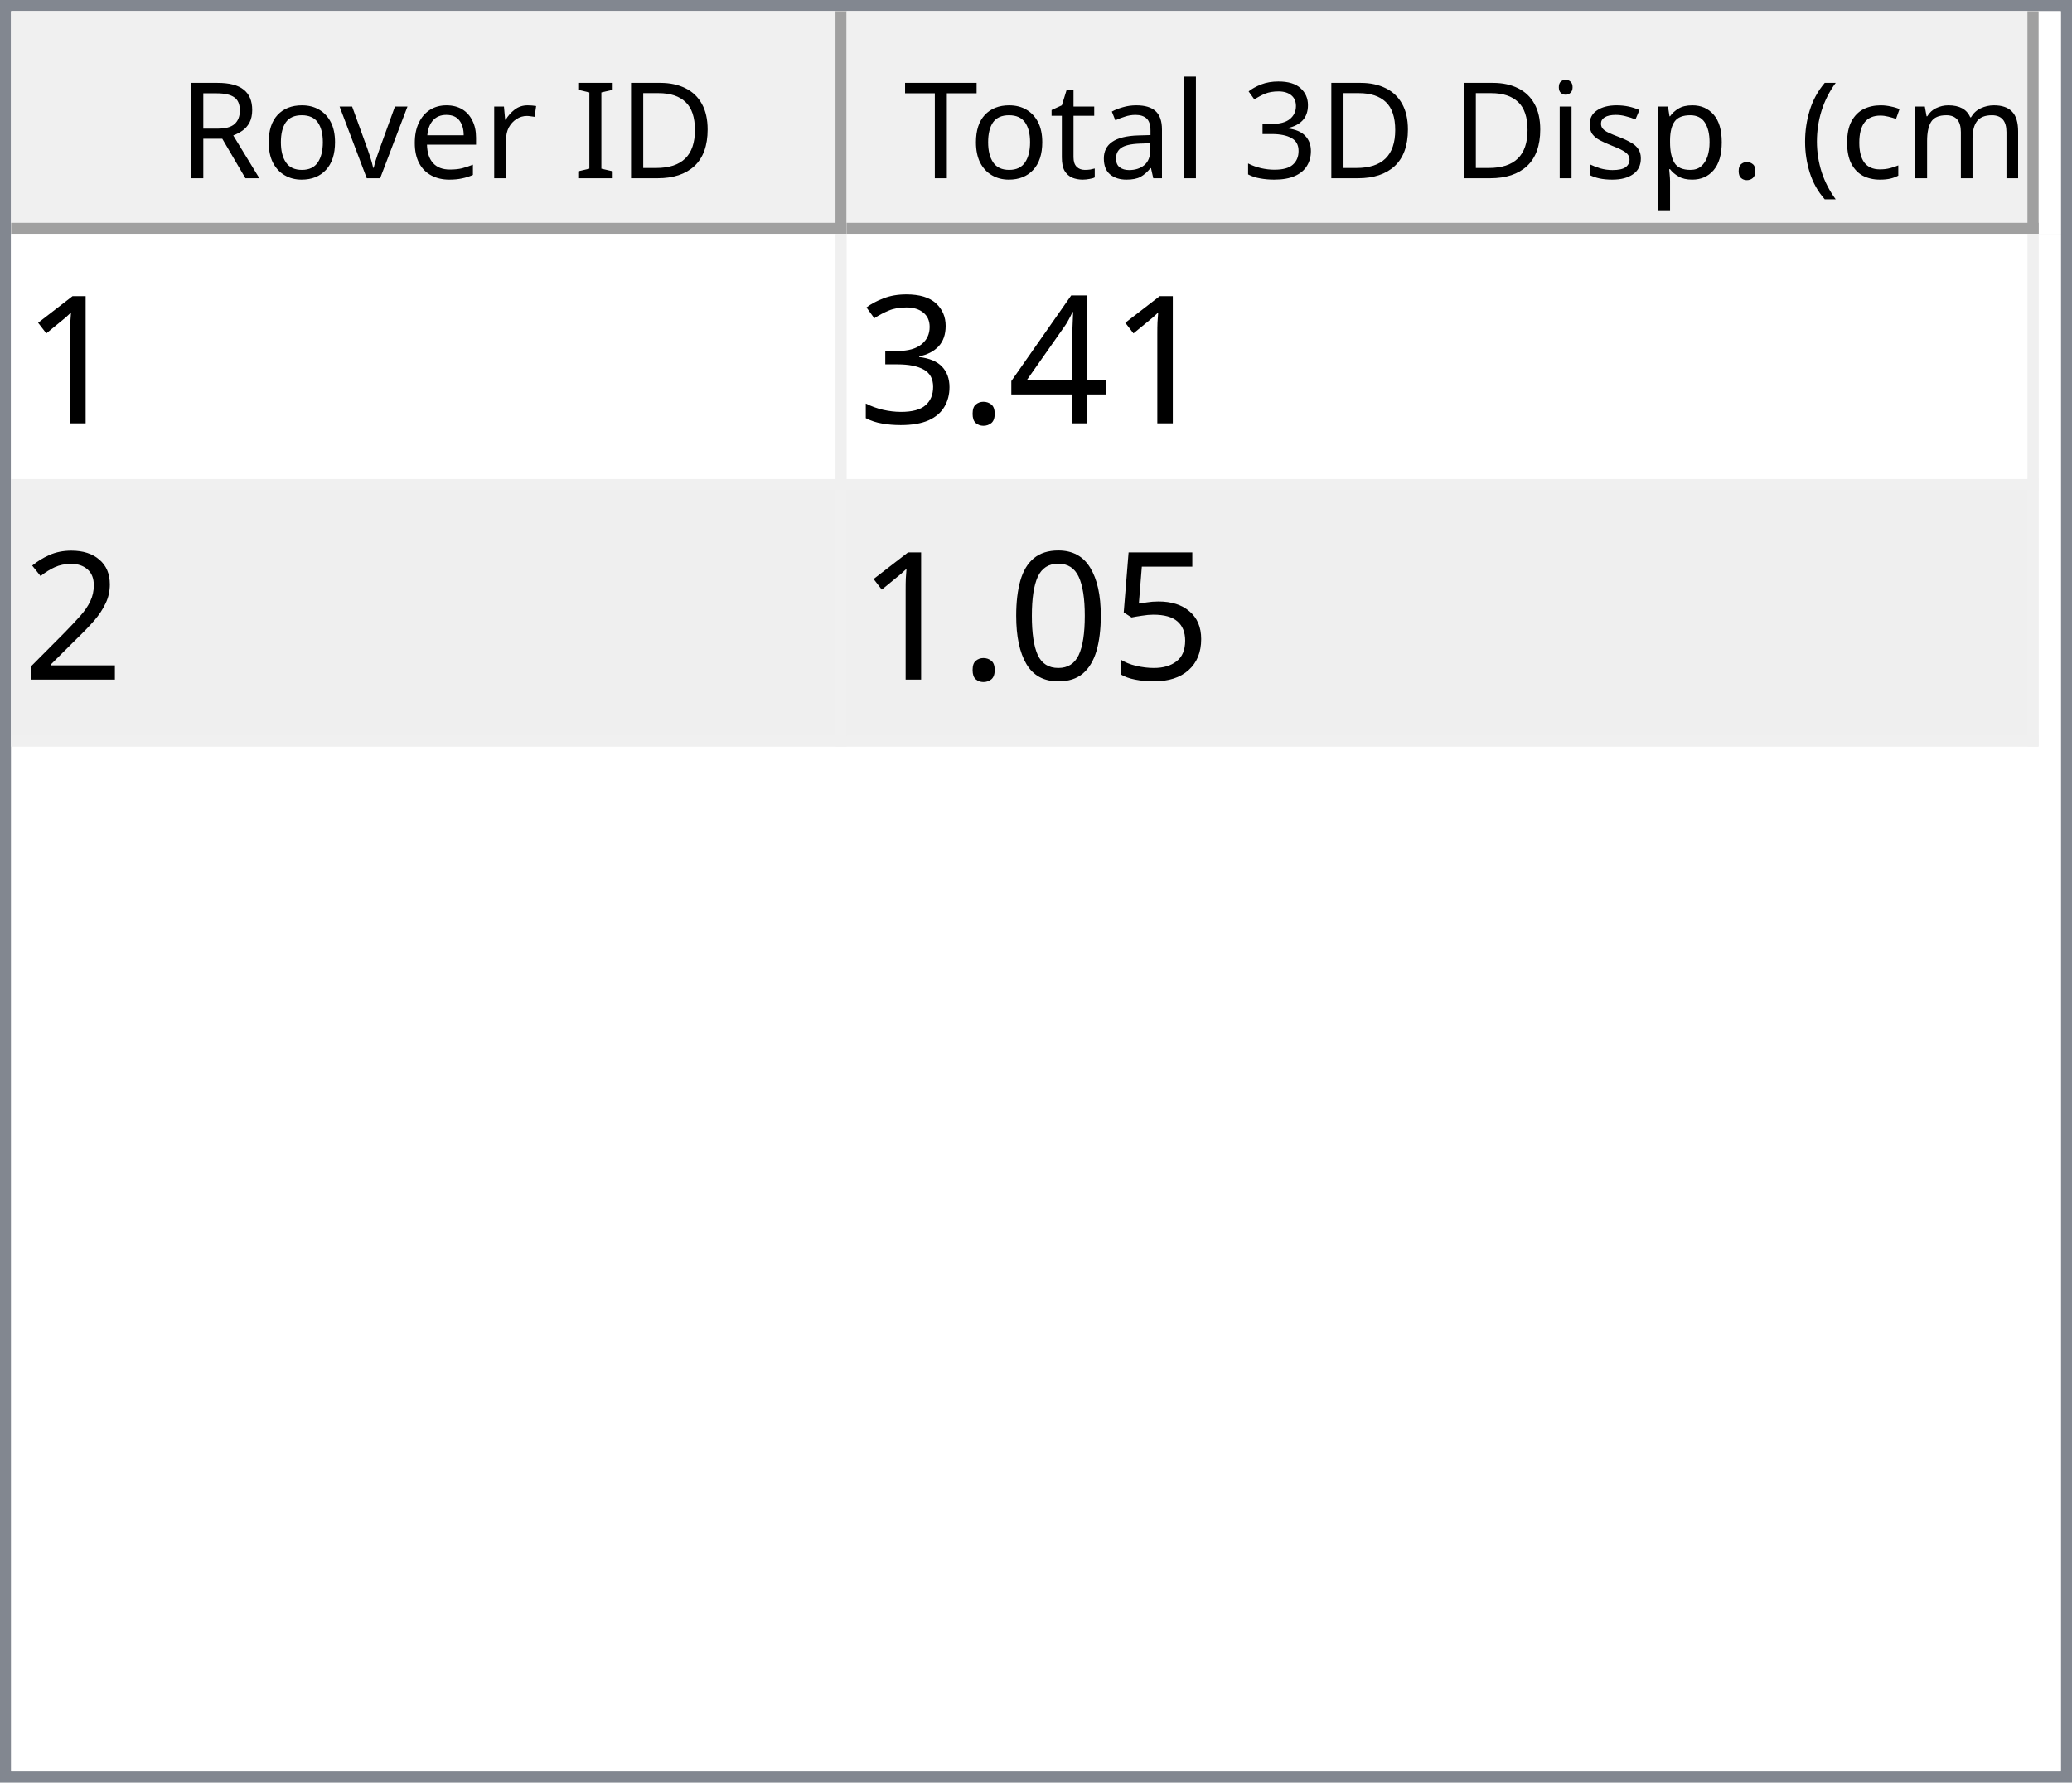
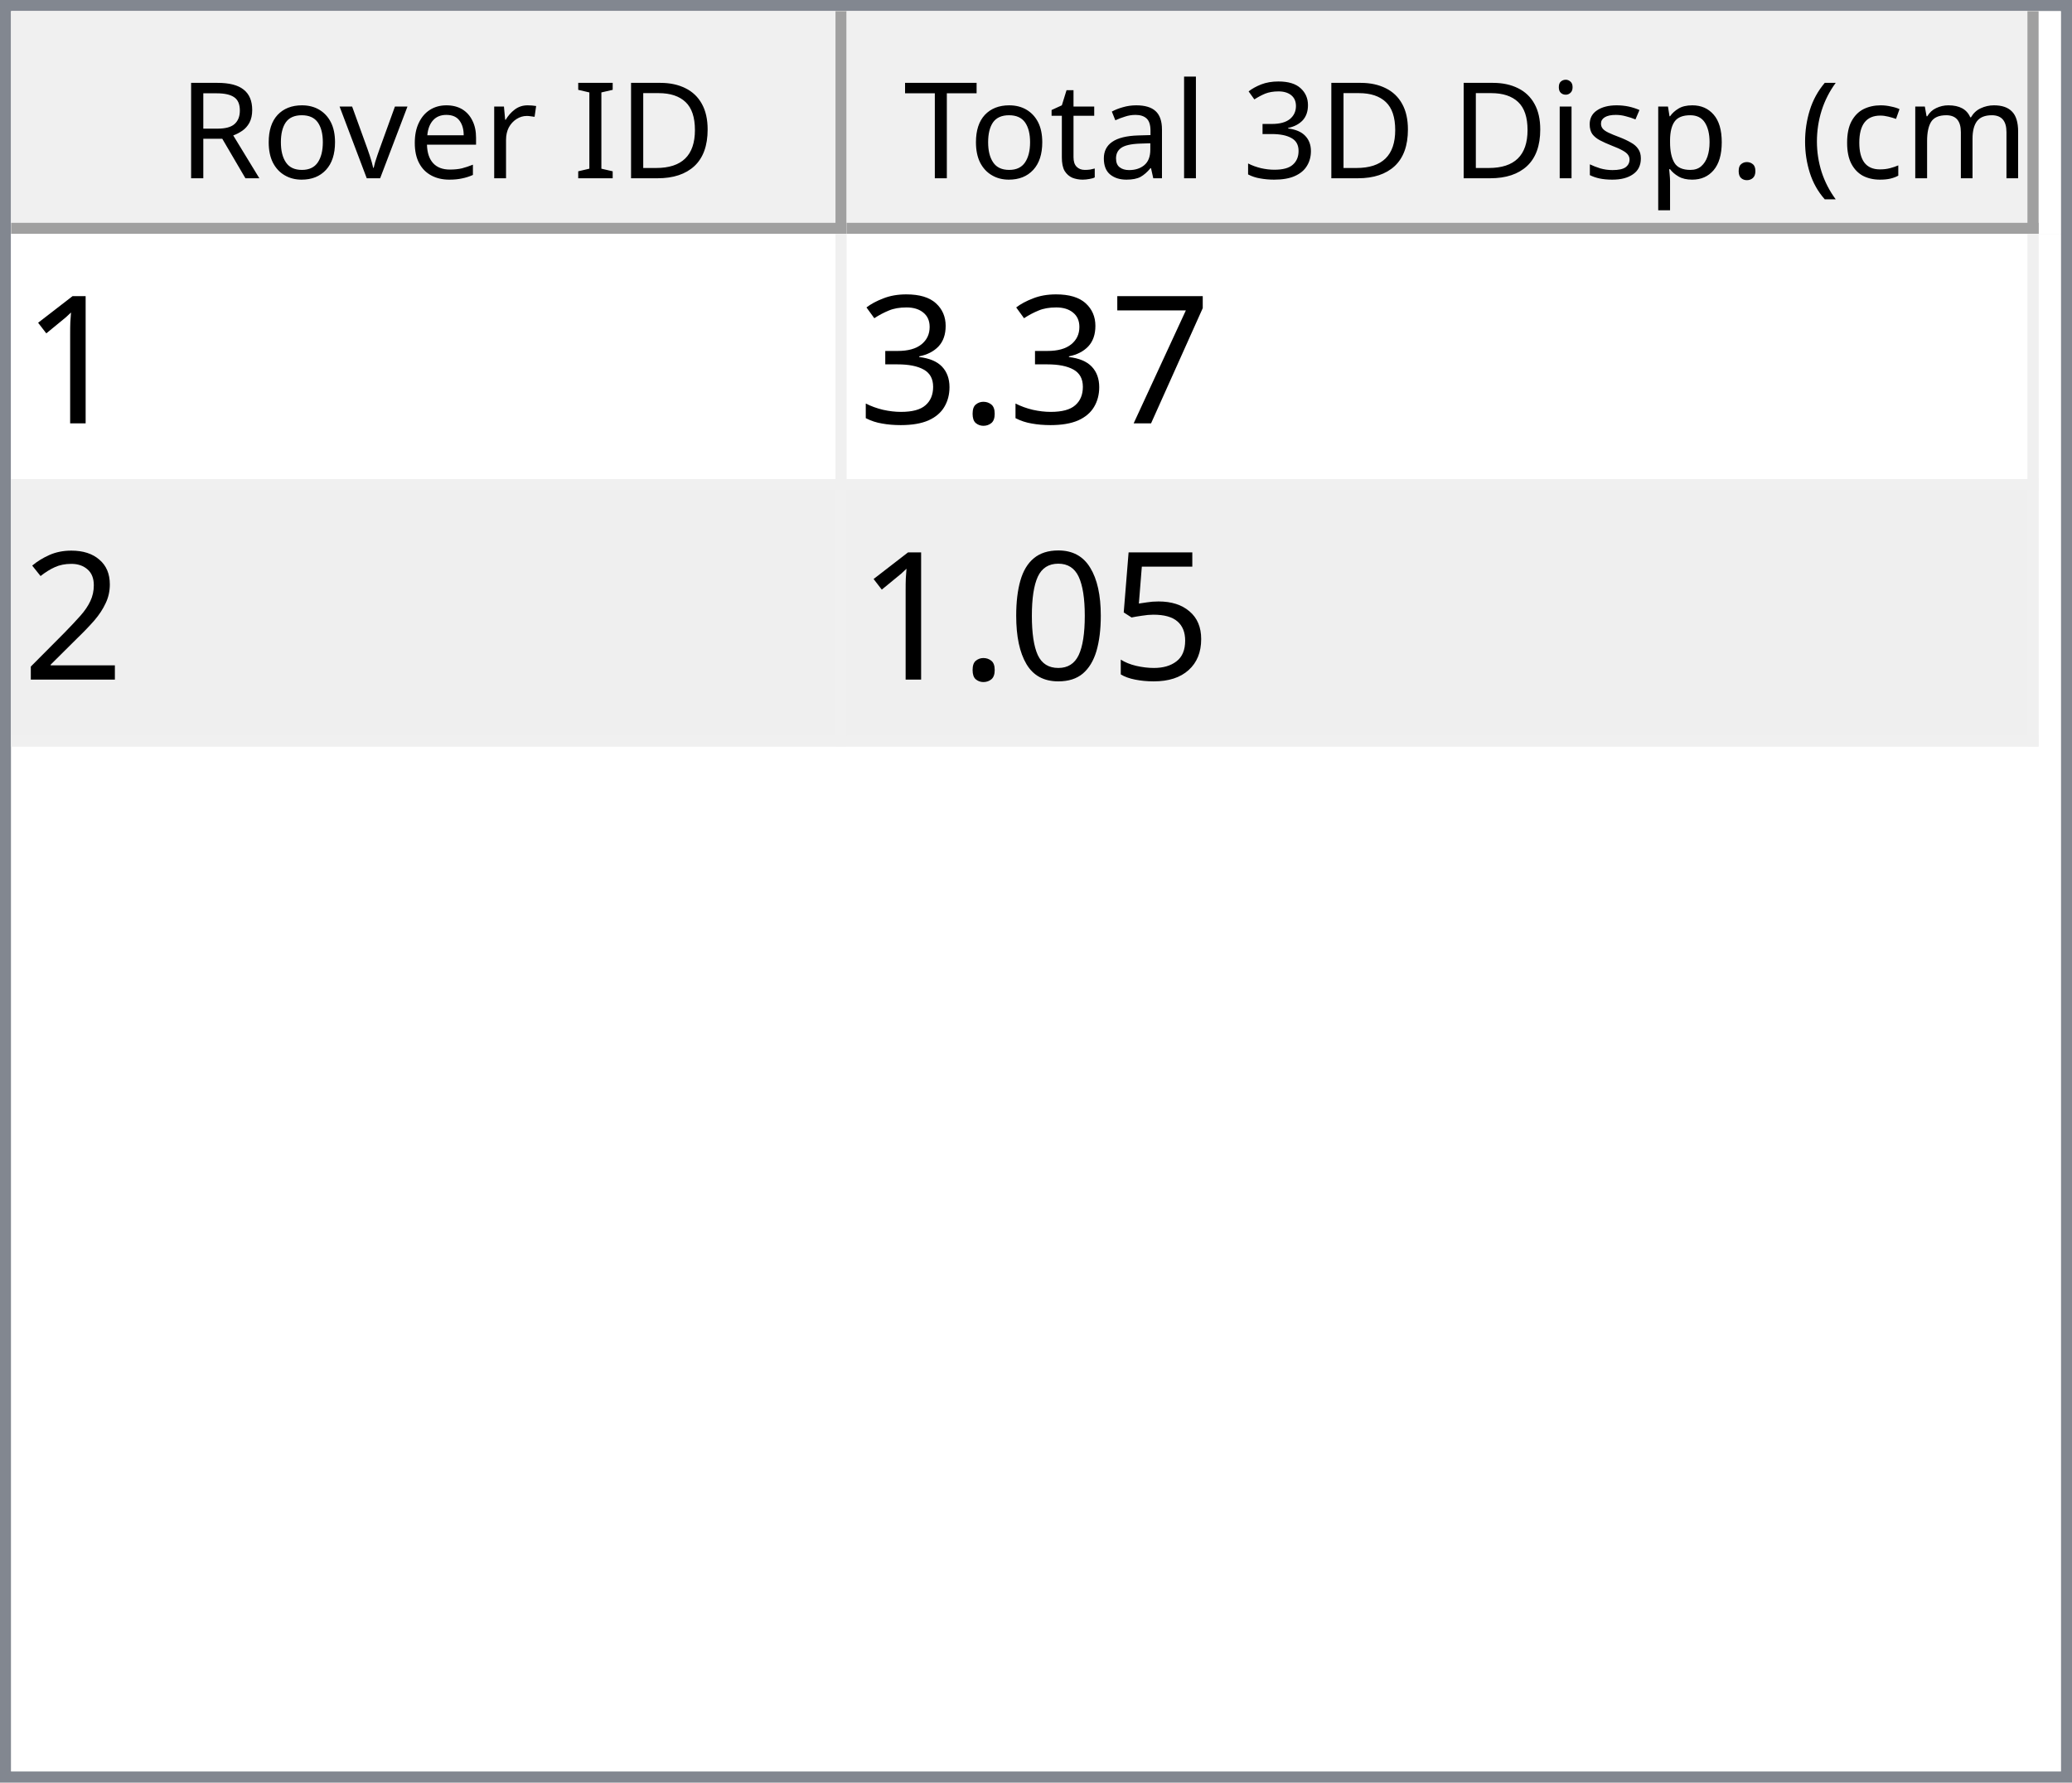
<svg xmlns="http://www.w3.org/2000/svg" style="fill-opacity:1; color-rendering:auto; color-interpolation:auto; text-rendering:auto; stroke:black; stroke-linecap:square; stroke-miterlimit:10; shape-rendering:auto; stroke-opacity:1; fill:black; stroke-dasharray:none; font-weight:normal; stroke-width:1; font-family:'Dialog'; font-style:normal; stroke-linejoin:miter; font-size:12px; stroke-dashoffset:0; image-rendering:auto;" width="186" height="160">
  <defs id="genericDefs" />
  <g>
    <defs id="defs1">
      <clipPath clipPathUnits="userSpaceOnUse" id="clipPath1">
        <path d="M0 0 L186 0 L186 160 L0 160 L0 0 Z" />
      </clipPath>
      <clipPath clipPathUnits="userSpaceOnUse" id="clipPath2">
        <path d="M0 0 L0 160 L186 160 L186 0 Z" />
      </clipPath>
      <clipPath clipPathUnits="userSpaceOnUse" id="clipPath3">
        <path d="M0 0 L0 20 L184 20 L184 0 Z" />
      </clipPath>
      <clipPath clipPathUnits="userSpaceOnUse" id="clipPath4">
        <path d="M0 0 L0 20 L75 20 L75 0 Z" />
      </clipPath>
      <clipPath clipPathUnits="userSpaceOnUse" id="clipPath5">
        <path d="M1 1 L1 19 L74 19 L74 1 Z" />
      </clipPath>
      <clipPath clipPathUnits="userSpaceOnUse" id="clipPath6">
        <path d="M0 0 L0 18 L73 18 L73 0 Z" />
      </clipPath>
      <clipPath clipPathUnits="userSpaceOnUse" id="clipPath7">
        <path d="M-0.5 -0.5 L-0.5 19.5 L74.5 19.5 L74.5 -0.5 Z" />
      </clipPath>
      <clipPath clipPathUnits="userSpaceOnUse" id="clipPath8">
        <path d="M0 0 L0 20 L107 20 L107 0 Z" />
      </clipPath>
      <clipPath clipPathUnits="userSpaceOnUse" id="clipPath9">
        <path d="M1 1 L1 19 L106 19 L106 1 Z" />
      </clipPath>
      <clipPath clipPathUnits="userSpaceOnUse" id="clipPath10">
        <path d="M0 0 L0 18 L105 18 L105 0 Z" />
      </clipPath>
      <clipPath clipPathUnits="userSpaceOnUse" id="clipPath11">
        <path d="M-0.5 -0.5 L-0.5 19.5 L106.5 19.5 L106.5 -0.5 Z" />
      </clipPath>
      <clipPath clipPathUnits="userSpaceOnUse" id="clipPath12">
        <path d="M0 0 L0 138 L184 138 L184 0 Z" />
      </clipPath>
      <clipPath clipPathUnits="userSpaceOnUse" id="clipPath13">
        <path d="M0 0 L0 46 L182 46 L182 0 Z" />
      </clipPath>
      <clipPath clipPathUnits="userSpaceOnUse" id="clipPath14">
        <path d="M-0.5 -0.5 L-0.5 45.5 L181.5 45.5 L181.5 -0.5 Z" />
      </clipPath>
      <clipPath clipPathUnits="userSpaceOnUse" id="clipPath15">
        <path d="M0 0 L0 22 L74 22 L74 0 Z" />
      </clipPath>
      <clipPath clipPathUnits="userSpaceOnUse" id="clipPath16">
        <path d="M0 0 L0 22 L106 22 L106 0 Z" />
      </clipPath>
      <font horiz-adv-x="64.551" id="font1">
        <font-face ascent="107.91" descent="25.098" units-per-em="100" style="font-style:normal; font-family:Segoe UI; font-weight:normal;" />
        <missing-glyph horiz-adv-x="64.551" d="M8.109 0 L8.109 68.266 L56.453 68.266 L56.453 0 L8.109 0 ZM15.328 7.234 L49.219 7.234 L49.219 61.031 L15.328 61.031 L15.328 7.234 Z" />
        <glyph unicode="D" horiz-adv-x="70.117" d="M9.188 0 L9.188 70.016 L28.516 70.016 Q65.531 70.016 65.531 35.891 Q65.531 19.672 55.25 9.836 Q44.969 0 27.734 0 L9.188 0 ZM17.391 62.594 L17.391 7.422 L27.828 7.422 Q41.609 7.422 49.273 14.797 Q56.938 22.172 56.938 35.688 Q56.938 62.594 28.328 62.594 L17.391 62.594 Z" />
        <glyph unicode="I" horiz-adv-x="26.611" d="M17.391 0 L9.188 0 L9.188 70.016 L17.391 70.016 L17.391 0 Z" />
        <glyph unicode=" " horiz-adv-x="27.393" d="" />
        <glyph unicode="r" horiz-adv-x="34.766" d="M34.188 41.891 Q32.078 43.5 28.125 43.5 Q23 43.5 19.555 38.672 Q16.109 33.844 16.109 25.484 L16.109 0 L8.109 0 L8.109 50 L16.109 50 L16.109 39.703 L16.312 39.703 Q18.016 44.969 21.531 47.922 Q25.047 50.875 29.391 50.875 Q32.516 50.875 34.188 50.203 L34.188 41.891 Z" />
        <glyph unicode="e" horiz-adv-x="52.295" d="M48.297 23 L12.984 23 Q13.188 14.656 17.484 10.109 Q21.781 5.562 29.297 5.562 Q37.75 5.562 44.828 11.141 L44.828 3.609 Q38.234 -1.172 27.391 -1.172 Q16.797 -1.172 10.742 5.641 Q4.688 12.453 4.688 24.812 Q4.688 36.469 11.305 43.82 Q17.922 51.172 27.734 51.172 Q37.547 51.172 42.922 44.828 Q48.297 38.484 48.297 27.203 L48.297 23 ZM40.094 29.781 Q40.047 36.719 36.75 40.578 Q33.453 44.438 27.594 44.438 Q21.922 44.438 17.969 40.383 Q14.016 36.328 13.094 29.781 L40.094 29.781 Z" />
        <glyph unicode="v" horiz-adv-x="47.9" d="M47.406 50 L27.484 0 L19.625 0 L0.688 50 L9.469 50 L22.172 13.672 Q23.578 9.672 23.922 6.688 L24.125 6.688 Q24.609 10.453 25.688 13.484 L38.969 50 L47.406 50 Z" />
        <glyph unicode="o" horiz-adv-x="58.594" d="M29 -1.172 Q17.922 -1.172 11.305 5.836 Q4.688 12.844 4.688 24.422 Q4.688 37.016 11.57 44.094 Q18.453 51.172 30.172 51.172 Q41.359 51.172 47.633 44.289 Q53.906 37.406 53.906 25.203 Q53.906 13.234 47.141 6.031 Q40.375 -1.172 29 -1.172 ZM29.594 44.438 Q21.875 44.438 17.383 39.188 Q12.891 33.938 12.891 24.703 Q12.891 15.828 17.43 10.695 Q21.969 5.562 29.594 5.562 Q37.359 5.562 41.531 10.594 Q45.703 15.625 45.703 24.906 Q45.703 34.281 41.531 39.359 Q37.359 44.438 29.594 44.438 Z" />
        <glyph unicode="R" horiz-adv-x="59.814" d="M59.375 0 L49.609 0 L37.891 19.625 Q36.281 22.359 34.766 24.289 Q33.25 26.219 31.664 27.438 Q30.078 28.656 28.25 29.219 Q26.422 29.781 24.125 29.781 L17.391 29.781 L17.391 0 L9.188 0 L9.188 70.016 L30.078 70.016 Q34.672 70.016 38.555 68.867 Q42.438 67.719 45.289 65.375 Q48.141 63.031 49.758 59.547 Q51.375 56.062 51.375 51.375 Q51.375 47.703 50.273 44.656 Q49.172 41.609 47.148 39.211 Q45.125 36.812 42.266 35.133 Q39.406 33.453 35.844 32.516 L35.844 32.328 Q37.594 31.547 38.891 30.547 Q40.188 29.547 41.359 28.18 Q42.531 26.812 43.68 25.078 Q44.828 23.344 46.234 21.047 L59.375 0 ZM17.391 62.594 L17.391 37.203 L28.516 37.203 Q31.594 37.203 34.203 38.133 Q36.812 39.062 38.719 40.797 Q40.625 42.531 41.703 45.047 Q42.781 47.562 42.781 50.688 Q42.781 56.297 39.141 59.445 Q35.5 62.594 28.609 62.594 L17.391 62.594 Z" />
        <glyph unicode=")" horiz-adv-x="30.176" d="M8.297 -15.922 L1.172 -15.922 Q16.406 2.344 16.406 26.812 Q16.406 51.469 1.078 70.016 L8.297 70.016 Q23.531 52.156 23.531 26.703 Q23.531 1.375 8.297 -15.922 Z" />
        <glyph unicode="m" horiz-adv-x="86.133" d="M79.109 0 L71.094 0 L71.094 28.719 Q71.094 37.016 68.531 40.727 Q65.969 44.438 59.906 44.438 Q54.781 44.438 51.195 39.75 Q47.609 35.062 47.609 28.516 L47.609 0 L39.594 0 L39.594 29.688 Q39.594 44.438 28.219 44.438 Q22.953 44.438 19.531 40.016 Q16.109 35.594 16.109 28.516 L16.109 0 L8.109 0 L8.109 50 L16.109 50 L16.109 42.094 L16.312 42.094 Q21.625 51.172 31.844 51.172 Q36.969 51.172 40.773 48.312 Q44.578 45.453 46 40.828 Q51.562 51.172 62.594 51.172 Q79.109 51.172 79.109 30.812 L79.109 0 Z" />
        <glyph unicode="c" horiz-adv-x="46.191" d="M42.188 2.297 Q36.422 -1.172 28.516 -1.172 Q17.828 -1.172 11.258 5.789 Q4.688 12.75 4.688 23.828 Q4.688 36.188 11.766 43.68 Q18.844 51.172 30.672 51.172 Q37.25 51.172 42.281 48.734 L42.281 40.531 Q36.719 44.438 30.375 44.438 Q22.703 44.438 17.797 38.945 Q12.891 33.453 12.891 24.516 Q12.891 15.719 17.508 10.641 Q22.125 5.562 29.891 5.562 Q36.422 5.562 42.188 9.906 L42.188 2.297 Z" />
        <glyph unicode="(" horiz-adv-x="30.176" d="M29.109 -15.922 L21.969 -15.922 Q6.844 1.375 6.844 26.703 Q6.844 52.156 21.969 70.016 L29.203 70.016 Q13.875 51.469 13.875 26.812 Q13.875 2.344 29.109 -15.922 Z" />
        <glyph unicode="." horiz-adv-x="21.68" d="M10.891 -1.078 Q8.641 -1.078 7.055 0.539 Q5.469 2.156 5.469 4.391 Q5.469 6.641 7.055 8.273 Q8.641 9.906 10.891 9.906 Q13.188 9.906 14.797 8.273 Q16.406 6.641 16.406 4.391 Q16.406 2.156 14.797 0.539 Q13.188 -1.078 10.891 -1.078 Z" />
        <glyph unicode="p" horiz-adv-x="58.789" d="M16.312 7.234 L16.109 7.234 L16.109 -23 L8.109 -23 L8.109 50 L16.109 50 L16.109 41.219 L16.312 41.219 Q22.219 51.172 33.594 51.172 Q43.266 51.172 48.688 44.461 Q54.109 37.75 54.109 26.469 Q54.109 13.922 48 6.375 Q41.891 -1.172 31.297 -1.172 Q21.578 -1.172 16.312 7.234 ZM16.109 27.391 L16.109 20.406 Q16.109 14.203 20.141 9.883 Q24.172 5.562 30.375 5.562 Q37.641 5.562 41.773 11.133 Q45.906 16.703 45.906 26.609 Q45.906 34.969 42.047 39.703 Q38.188 44.438 31.594 44.438 Q24.609 44.438 20.359 39.578 Q16.109 34.719 16.109 27.391 Z" />
        <glyph unicode="s" horiz-adv-x="42.432" d="M5.078 1.812 L5.078 10.406 Q11.625 5.562 19.484 5.562 Q30.031 5.562 30.031 12.594 Q30.031 14.594 29.125 15.992 Q28.219 17.391 26.68 18.461 Q25.141 19.531 23.07 20.383 Q21 21.234 18.609 22.172 Q15.281 23.484 12.766 24.828 Q10.25 26.172 8.57 27.859 Q6.891 29.547 6.031 31.695 Q5.172 33.844 5.172 36.719 Q5.172 40.234 6.789 42.945 Q8.406 45.656 11.086 47.484 Q13.766 49.312 17.211 50.242 Q20.656 51.172 24.312 51.172 Q30.812 51.172 35.938 48.922 L35.938 40.828 Q30.422 44.438 23.25 44.438 Q21 44.438 19.195 43.922 Q17.391 43.406 16.094 42.477 Q14.797 41.547 14.086 40.258 Q13.375 38.969 13.375 37.406 Q13.375 35.453 14.086 34.133 Q14.797 32.812 16.164 31.789 Q17.531 30.766 19.484 29.938 Q21.438 29.109 23.922 28.125 Q27.25 26.859 29.883 25.516 Q32.516 24.172 34.375 22.484 Q36.234 20.797 37.234 18.602 Q38.234 16.406 38.234 13.375 Q38.234 9.672 36.602 6.938 Q34.969 4.203 32.234 2.398 Q29.5 0.594 25.93 -0.289 Q22.359 -1.172 18.453 -1.172 Q10.75 -1.172 5.078 1.812 Z" />
        <glyph unicode="i" horiz-adv-x="24.219" d="M12.203 62.703 Q10.062 62.703 8.547 64.164 Q7.031 65.625 7.031 67.875 Q7.031 70.125 8.547 71.609 Q10.062 73.094 12.203 73.094 Q14.406 73.094 15.945 71.609 Q17.484 70.125 17.484 67.875 Q17.484 65.719 15.945 64.211 Q14.406 62.703 12.203 62.703 ZM16.109 0 L8.109 0 L8.109 50 L16.109 50 L16.109 0 Z" />
        <glyph unicode="3" horiz-adv-x="53.906" d="M46.531 19.828 Q46.531 15.094 44.75 11.211 Q42.969 7.328 39.719 4.57 Q36.469 1.812 31.93 0.297 Q27.391 -1.219 21.922 -1.219 Q11.922 -1.219 6 2.594 L6 11.188 Q13.094 5.609 22.219 5.609 Q25.875 5.609 28.828 6.539 Q31.781 7.469 33.906 9.227 Q36.031 10.984 37.18 13.477 Q38.328 15.969 38.328 19.094 Q38.328 32.812 18.797 32.812 L12.984 32.812 L12.984 39.594 L18.5 39.594 Q35.797 39.594 35.797 52.484 Q35.797 64.406 22.609 64.406 Q15.188 64.406 8.688 59.422 L8.688 67.188 Q15.375 71.188 24.609 71.188 Q29 71.188 32.57 69.969 Q36.141 68.75 38.68 66.555 Q41.219 64.359 42.609 61.281 Q44 58.203 44 54.5 Q44 40.672 30.031 36.719 L30.031 36.531 Q33.594 36.141 36.625 34.797 Q39.656 33.453 41.852 31.305 Q44.047 29.156 45.289 26.25 Q46.531 23.344 46.531 19.828 Z" />
        <glyph unicode="l" horiz-adv-x="24.219" d="M16.109 0 L8.109 0 L8.109 74.031 L16.109 74.031 L16.109 0 Z" />
        <glyph unicode="a" horiz-adv-x="50.879" d="M43.891 0 L35.891 0 L35.891 7.812 L35.688 7.812 Q30.469 -1.172 20.312 -1.172 Q12.844 -1.172 8.617 2.781 Q4.391 6.734 4.391 13.281 Q4.391 27.297 20.906 29.594 L35.891 31.688 Q35.891 44.438 25.594 44.438 Q16.547 44.438 9.281 38.281 L9.281 46.484 Q16.656 51.172 26.266 51.172 Q43.891 51.172 43.891 32.516 L43.891 0 ZM35.891 25.297 L23.828 23.641 Q18.266 22.859 15.43 20.875 Q12.594 18.891 12.594 13.875 Q12.594 10.203 15.211 7.883 Q17.828 5.562 22.172 5.562 Q28.125 5.562 32.008 9.742 Q35.891 13.922 35.891 20.312 L35.891 25.297 Z" />
        <glyph unicode="t" horiz-adv-x="33.887" d="M31.297 0.484 Q28.469 -1.078 23.828 -1.078 Q10.688 -1.078 10.688 13.578 L10.688 43.172 L2.094 43.172 L2.094 50 L10.688 50 L10.688 62.203 L18.703 64.797 L18.703 50 L31.297 50 L31.297 43.172 L18.703 43.172 L18.703 14.984 Q18.703 9.969 20.414 7.82 Q22.125 5.672 26.078 5.672 Q29.109 5.672 31.297 7.328 L31.297 0.484 Z" />
        <glyph unicode="T" horiz-adv-x="52.393" d="M50.594 62.594 L30.375 62.594 L30.375 0 L22.172 0 L22.172 62.594 L2 62.594 L2 70.016 L50.594 70.016 L50.594 62.594 Z" />
      </font>
      <font horiz-adv-x="75.0" id="font2">
        <font-face ascent="100.537" descent="21.973" units-per-em="100" style="font-style:normal; font-family:sans-serif; font-weight:normal;" />
        <missing-glyph horiz-adv-x="75.0" d="M12.5 0 L12.5 62.5 L62.5 62.5 L62.5 0 L12.5 0 ZM14.062 1.562 L60.938 1.562 L60.938 60.938 L14.062 60.938 L14.062 1.562 Z" />
        <glyph unicode="1" horiz-adv-x="55.615" d="M37.25 0 L28.469 0 L28.469 56 Q25.297 52.984 20.141 49.953 Q14.984 46.922 10.891 45.406 L10.891 53.906 Q18.266 57.375 23.781 62.305 Q29.297 67.234 31.594 71.875 L37.25 71.875 L37.25 0 Z" />
-         <glyph unicode="4" horiz-adv-x="55.615" d="M32.328 0 L32.328 17.141 L1.266 17.141 L1.266 25.203 L33.938 71.578 L41.109 71.578 L41.109 25.203 L50.781 25.203 L50.781 17.141 L41.109 17.141 L41.109 0 L32.328 0 ZM32.328 25.203 L32.328 57.469 L9.906 25.203 L32.328 25.203 Z" />
+         <glyph unicode="7" horiz-adv-x="55.615" d="M4.734 62.203 L4.734 70.656 L51.078 70.656 L51.078 63.812 Q44.234 56.547 37.523 44.484 Q30.812 32.422 27.156 19.672 Q24.516 10.688 23.781 0 L14.75 0 Q14.891 8.453 18.062 20.414 Q21.234 32.375 27.172 43.484 Q33.109 54.594 39.797 62.203 L4.734 62.203 Z" />
        <glyph unicode="." horiz-adv-x="27.783" d="M9.078 0 L9.078 10.016 L19.094 10.016 L19.094 0 L9.078 0 Z" />
        <glyph unicode="3" horiz-adv-x="55.615" d="M4.203 18.891 L12.984 20.062 Q14.5 12.594 18.141 9.297 Q21.781 6 27 6 Q33.203 6 37.477 10.297 Q41.75 14.594 41.75 20.953 Q41.75 27 37.797 30.93 Q33.844 34.859 27.734 34.859 Q25.25 34.859 21.531 33.891 L22.516 41.609 Q23.391 41.5 23.922 41.5 Q29.547 41.5 34.039 44.43 Q38.531 47.359 38.531 53.469 Q38.531 58.297 35.258 61.477 Q31.984 64.656 26.812 64.656 Q21.688 64.656 18.266 61.43 Q14.844 58.203 13.875 51.766 L5.078 53.328 Q6.688 62.156 12.398 67.016 Q18.109 71.875 26.609 71.875 Q32.469 71.875 37.398 69.359 Q42.328 66.844 44.945 62.5 Q47.562 58.156 47.562 53.266 Q47.562 48.641 45.07 44.828 Q42.578 41.016 37.703 38.766 Q44.047 37.312 47.562 32.695 Q51.078 28.078 51.078 21.141 Q51.078 11.766 44.242 5.25 Q37.406 -1.266 26.953 -1.266 Q17.531 -1.266 11.305 4.352 Q5.078 9.969 4.203 18.891 Z" />
        <glyph unicode="2" horiz-adv-x="55.615" d="M50.344 8.453 L50.344 0 L3.031 0 Q2.938 3.172 4.047 6.109 Q5.859 10.938 9.836 15.625 Q13.812 20.312 21.344 26.469 Q33.016 36.031 37.117 41.625 Q41.219 47.219 41.219 52.203 Q41.219 57.422 37.477 61.008 Q33.734 64.594 27.734 64.594 Q21.391 64.594 17.578 60.789 Q13.766 56.984 13.719 50.25 L4.688 51.172 Q5.609 61.281 11.664 66.578 Q17.719 71.875 27.938 71.875 Q38.234 71.875 44.242 66.164 Q50.25 60.453 50.25 52 Q50.25 47.703 48.492 43.555 Q46.734 39.406 42.656 34.812 Q38.578 30.219 29.109 22.219 Q21.188 15.578 18.945 13.211 Q16.703 10.844 15.234 8.453 L50.344 8.453 Z" />
        <glyph unicode="5" horiz-adv-x="55.615" d="M4.156 18.75 L13.375 19.531 Q14.406 12.797 18.141 9.398 Q21.875 6 27.156 6 Q33.5 6 37.891 10.789 Q42.281 15.578 42.281 23.484 Q42.281 31 38.062 35.352 Q33.844 39.703 27 39.703 Q22.75 39.703 19.336 37.773 Q15.922 35.844 13.969 32.766 L5.719 33.844 L12.641 70.609 L48.25 70.609 L48.25 62.203 L19.672 62.203 L15.828 42.969 Q22.266 47.469 29.344 47.469 Q38.719 47.469 45.164 40.969 Q51.609 34.469 51.609 24.266 Q51.609 14.547 45.953 7.469 Q39.062 -1.219 27.156 -1.219 Q17.391 -1.219 11.211 4.25 Q5.031 9.719 4.156 18.75 Z" />
        <glyph unicode="0" horiz-adv-x="55.615" d="M4.156 35.297 Q4.156 48 6.766 55.742 Q9.375 63.484 14.523 67.68 Q19.672 71.875 27.484 71.875 Q33.25 71.875 37.594 69.555 Q41.938 67.234 44.773 62.867 Q47.609 58.5 49.219 52.227 Q50.828 45.953 50.828 35.297 Q50.828 22.703 48.242 14.969 Q45.656 7.234 40.508 3.008 Q35.359 -1.219 27.484 -1.219 Q17.141 -1.219 11.234 6.203 Q4.156 15.141 4.156 35.297 ZM13.188 35.297 Q13.188 17.672 17.312 11.836 Q21.438 6 27.484 6 Q33.547 6 37.672 11.859 Q41.797 17.719 41.797 35.297 Q41.797 52.984 37.672 58.789 Q33.547 64.594 27.391 64.594 Q21.344 64.594 17.719 59.469 Q13.188 52.938 13.188 35.297 Z" />
      </font>
    </defs>
    <g style="fill:white; stroke:white;">
      <rect x="0" y="0" width="186" style="clip-path:url(#clipPath1); stroke:none;" height="160" />
    </g>
    <g style="fill:white; text-rendering:optimizeSpeed; color-rendering:optimizeSpeed; image-rendering:optimizeSpeed; shape-rendering:crispEdges; stroke:white; color-interpolation:sRGB;">
      <rect x="0" width="186" height="160" y="0" style="stroke:none;" />
      <path style="stroke:none;" d="M0 160 L186 160 L186 0 L0 0 Z" />
    </g>
    <g style="fill:rgb(240,240,240); font-family:'Segoe UI'; stroke:rgb(240,240,240);">
      <rect x="0" y="0" width="186" style="clip-path:url(#clipPath2); stroke:none;" height="160" />
    </g>
    <g style="fill:rgb(130,135,144); font-family:'Segoe UI'; stroke:rgb(130,135,144);">
      <path d="M0 0 L186 0 L186 160 L0 160 L0 0 ZM1 1 L185 1 L185 159 L1 159 L1 1 Z" style="fill-rule:evenodd; clip-path:url(#clipPath2); stroke:none;" />
    </g>
    <g style="fill:white; font-family:'Segoe UI'; stroke:white;" transform="translate(1,1)">
      <rect x="0" y="0" width="184" style="clip-path:url(#clipPath3); stroke:none;" height="20" />
    </g>
    <g style="fill:rgb(240,240,240); font-family:'Segoe UI'; stroke:rgb(240,240,240);" transform="translate(1,1)">
      <rect x="0" y="0" width="75" style="clip-path:url(#clipPath4); stroke:none;" height="20" />
    </g>
    <g style="font-family:'Segoe UI';" transform="translate(2,2)">
      <text x="14" xml:space="preserve" y="14" style="clip-path:url(#clipPath6); stroke:none;">Rover ID</text>
    </g>
    <g style="fill:rgb(160,160,160); font-family:'Segoe UI'; stroke:rgb(160,160,160); stroke-linejoin:bevel;" transform="translate(1.5,1.5)">
      <line x1="74" x2="74" y1="0" style="fill:none; clip-path:url(#clipPath7);" y2="19" />
    </g>
    <g style="fill:rgb(160,160,160); font-family:'Segoe UI'; stroke:rgb(160,160,160); stroke-linejoin:bevel;" transform="matrix(1,0,0,1,1,1) translate(0.5,0.5)">
      <line x1="0" x2="74" y1="19" style="fill:none; clip-path:url(#clipPath7);" y2="19" />
    </g>
    <g style="fill:rgb(240,240,240); font-family:'Segoe UI'; stroke:rgb(240,240,240);" transform="translate(76,1)">
      <rect x="0" y="0" width="107" style="clip-path:url(#clipPath8); stroke:none;" height="20" />
    </g>
    <g style="font-family:'Segoe UI';" transform="translate(77,2)">
      <text x="1" xml:space="preserve" y="14" style="clip-path:url(#clipPath10); stroke:none;"> Total 3D Disp. (cm)</text>
    </g>
    <g style="fill:rgb(160,160,160); font-family:'Segoe UI'; stroke:rgb(160,160,160); stroke-linejoin:bevel;" transform="translate(76.5,1.5)">
      <line x1="106" x2="106" y1="0" style="fill:none; clip-path:url(#clipPath11);" y2="19" />
    </g>
    <g style="fill:rgb(160,160,160); font-family:'Segoe UI'; stroke:rgb(160,160,160); stroke-linejoin:bevel;" transform="matrix(1,0,0,1,76,1) translate(0.5,0.5)">
      <line x1="0" x2="106" y1="19" style="fill:none; clip-path:url(#clipPath11);" y2="19" />
    </g>
    <g style="fill:white; font-family:'Segoe UI'; stroke:white;" transform="translate(1,21)">
      <rect x="0" y="0" width="184" style="clip-path:url(#clipPath12); stroke:none;" height="138" />
    </g>
    <g style="fill:rgb(240,240,240); font-size:16px; font-family:sans-serif; stroke:rgb(240,240,240);" transform="translate(1,21)">
      <rect x="0" y="0" width="182" style="clip-path:url(#clipPath13); stroke:none;" height="46" />
      <line transform="translate(0.5,0.5)" x1="0" x2="181" y1="22" style="clip-path:url(#clipPath14); fill:none; stroke-linejoin:bevel;" y2="22" />
    </g>
    <g transform="matrix(1,0,0,1,1,21) translate(0.5,0.5)" style="fill:rgb(240,240,240); font-size:16px; font-family:sans-serif; stroke:rgb(240,240,240); stroke-linejoin:bevel;">
      <line x1="0" x2="181" y1="45" style="fill:none; clip-path:url(#clipPath14);" y2="45" />
    </g>
    <g transform="matrix(1,0,0,1,1,21) translate(0.5,0.5)" style="fill:rgb(240,240,240); font-size:16px; font-family:sans-serif; stroke:rgb(240,240,240); stroke-linejoin:bevel;">
      <line x1="74" x2="74" y1="0" style="fill:none; clip-path:url(#clipPath14);" y2="45" />
    </g>
    <g transform="matrix(1,0,0,1,1,21) translate(0.5,0.5)" style="fill:rgb(240,240,240); font-size:16px; font-family:sans-serif; stroke:rgb(240,240,240); stroke-linejoin:bevel;">
      <line x1="181" x2="181" y1="0" style="fill:none; clip-path:url(#clipPath14);" y2="45" />
    </g>
    <g style="fill:white; font-size:16px; font-family:sans-serif; stroke:white;" transform="matrix(1,0,0,1,1,21)">
      <rect x="0" y="0" width="74" style="clip-path:url(#clipPath15); stroke:none;" height="22" />
      <text x="1" y="17" style="fill:black; clip-path:url(#clipPath15); stroke:none;" xml:space="preserve">1</text>
    </g>
    <g style="fill:white; font-size:16px; font-family:sans-serif; stroke:white;" transform="matrix(1,0,0,1,1,21) translate(75,0)">
      <rect x="0" y="0" width="106" style="clip-path:url(#clipPath16); stroke:none;" height="22" />
-       <text x="1" y="17" style="fill:black; clip-path:url(#clipPath16); stroke:none;" xml:space="preserve">3.41</text>
+       <text x="1" y="17" style="fill:black; clip-path:url(#clipPath16); stroke:none;" xml:space="preserve">3.37</text>
    </g>
    <g style="fill:rgb(239,239,239); font-size:16px; font-family:sans-serif; stroke:rgb(239,239,239);" transform="matrix(1,0,0,1,1,21) translate(0,23)">
      <rect x="0" y="0" width="74" style="clip-path:url(#clipPath15); stroke:none;" height="22" />
      <text x="1" y="17" style="fill:black; clip-path:url(#clipPath15); stroke:none;" xml:space="preserve">2</text>
    </g>
    <g style="fill:rgb(239,239,239); font-size:16px; font-family:sans-serif; stroke:rgb(239,239,239);" transform="matrix(1,0,0,1,1,21) translate(75,23)">
      <rect x="0" y="0" width="106" style="clip-path:url(#clipPath16); stroke:none;" height="22" />
      <text x="1" y="17" style="fill:black; clip-path:url(#clipPath16); stroke:none;" xml:space="preserve">1.05</text>
    </g>
  </g>
</svg>
